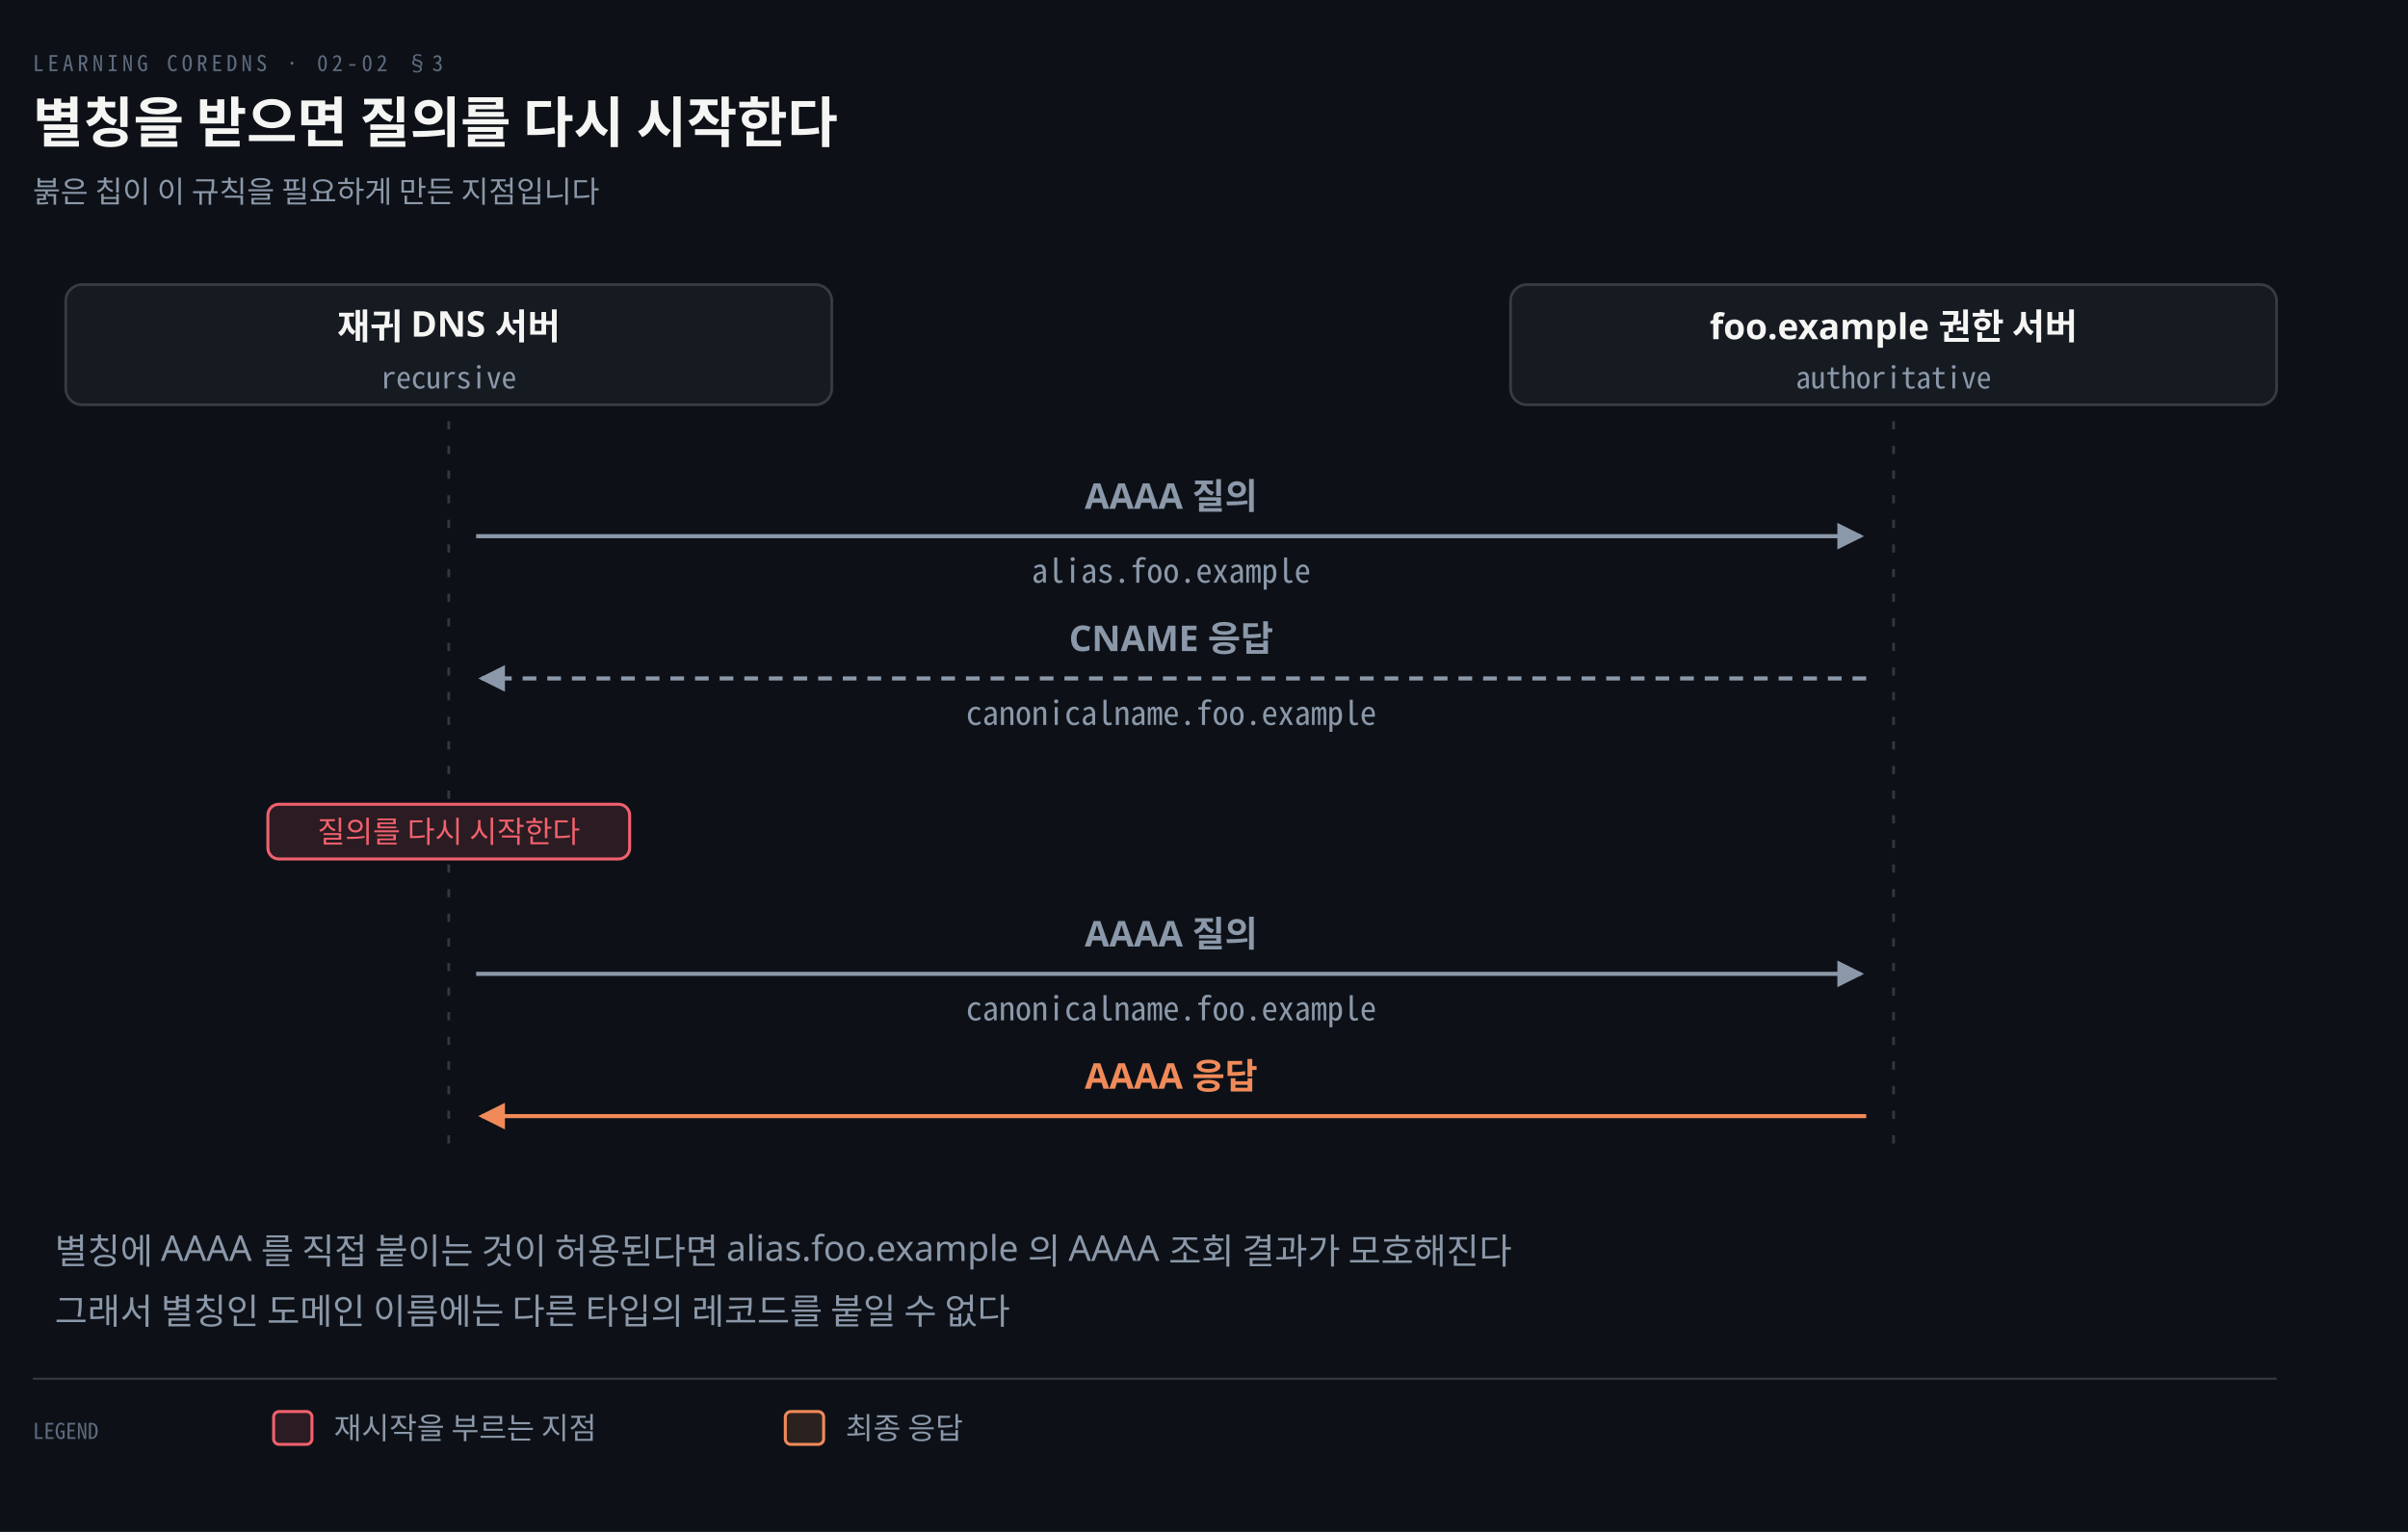
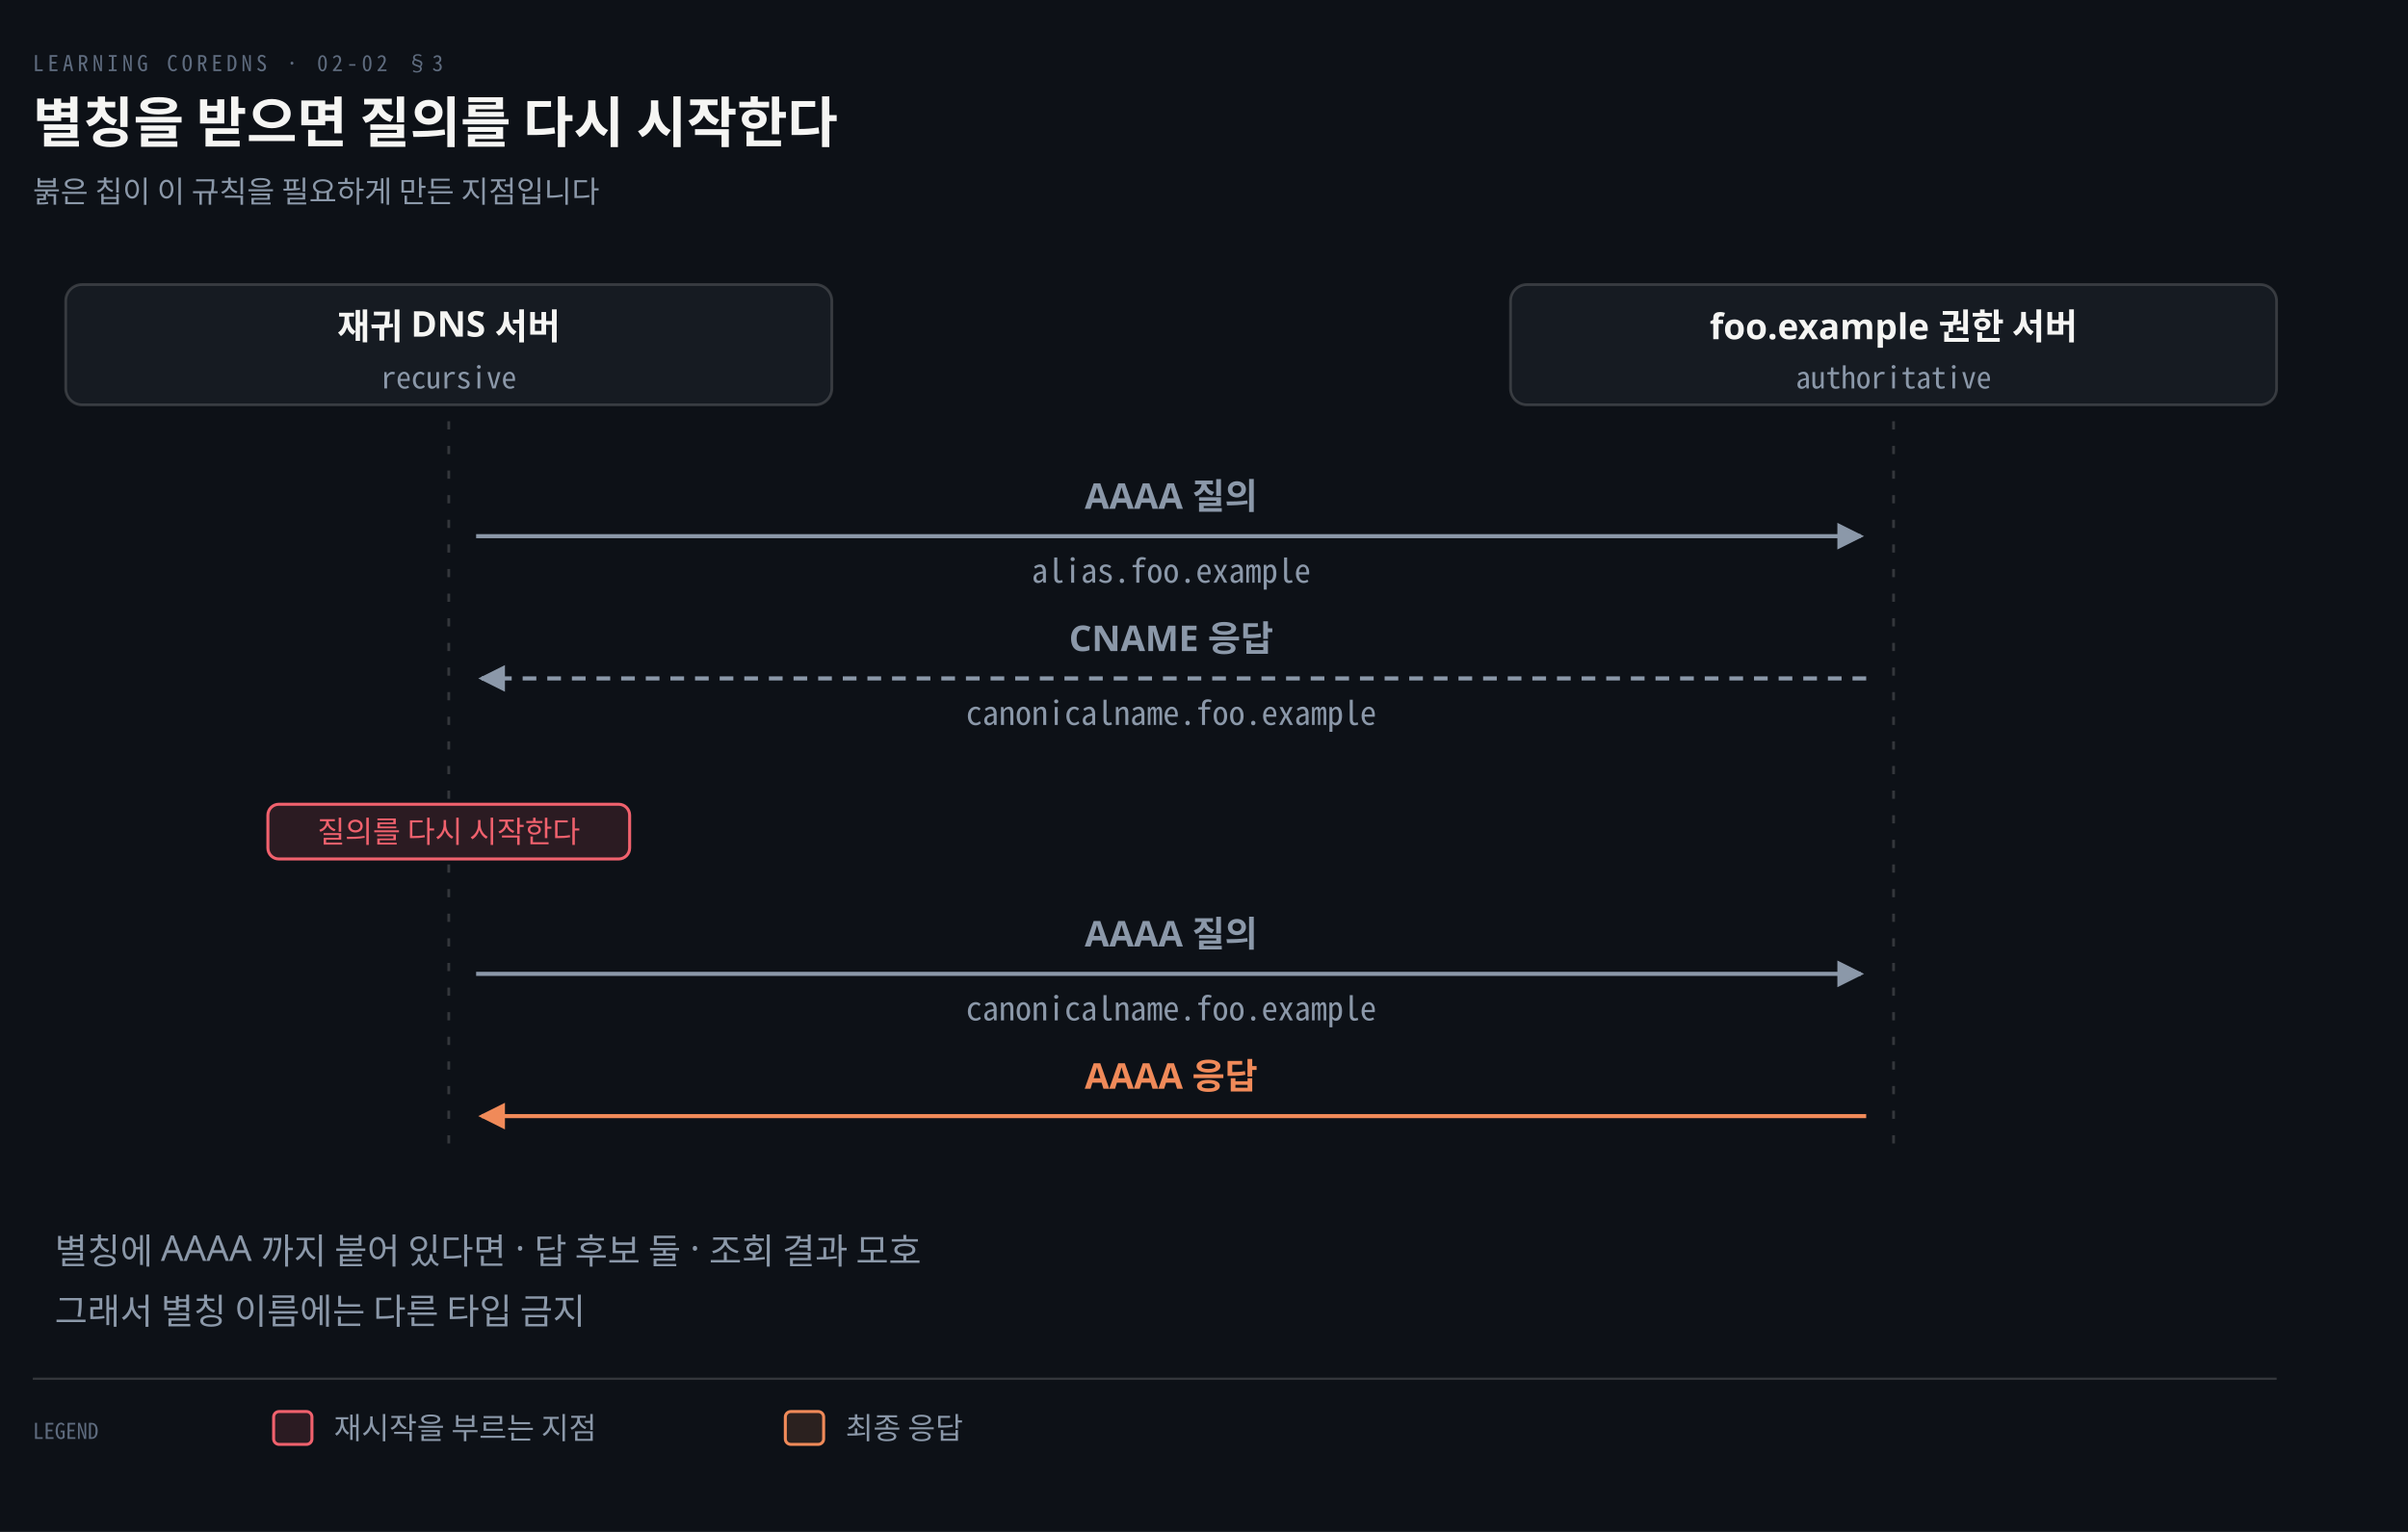
<svg xmlns="http://www.w3.org/2000/svg" viewBox="0 0 880 560" width="100%" role="img" aria-labelledby="dt dd">
  <defs>
    <marker id="ar" viewBox="0 0 8 8" refX="7" refY="4" markerWidth="6.5" markerHeight="6.5" orient="auto">
      <path d="M0 0 L8 4 L0 8 z" fill="#8B98A9" />
    </marker>
    <marker id="ok" viewBox="0 0 8 8" refX="7" refY="4" markerWidth="6.5" markerHeight="6.5" orient="auto">
      <path d="M0 0 L8 4 L0 8 z" fill="#3FB98C" />
    </marker>
    <marker id="warn" viewBox="0 0 8 8" refX="7" refY="4" markerWidth="6.5" markerHeight="6.5" orient="auto">
      <path d="M0 0 L8 4 L0 8 z" fill="#E3B341" />
    </marker>
    <marker id="bad" viewBox="0 0 8 8" refX="7" refY="4" markerWidth="6.5" markerHeight="6.5" orient="auto">
      <path d="M0 0 L8 4 L0 8 z" fill="#F0616D" />
    </marker>
    <marker id="info" viewBox="0 0 8 8" refX="7" refY="4" markerWidth="6.5" markerHeight="6.5" orient="auto">
      <path d="M0 0 L8 4 L0 8 z" fill="#6A95D8" />
    </marker>
    <marker id="acc" viewBox="0 0 8 8" refX="7" refY="4" markerWidth="6.5" markerHeight="6.5" orient="auto">
      <path d="M0 0 L8 4 L0 8 z" fill="#F08A59" />
    </marker>
    <marker id="soft" viewBox="0 0 8 8" refX="7" refY="4" markerWidth="6.5" markerHeight="6.5" orient="auto">
      <path d="M0 0 L8 4 L0 8 z" fill="#5E6B7E" />
    </marker>
  </defs>
  <rect width="880" height="560" fill="#0D1117" />
  <text x="12" y="26" font-family="'Geist Mono','Noto Sans Mono CJK KR',monospace" font-size="8" letter-spacing="0.18em" fill="#5E6B7E">LEARNING COREDNS · 02-02 §3</text>
  <text x="12" y="52" font-family="'Geist','Apple SD Gothic Neo','Noto Sans KR','Malgun Gothic',sans-serif" font-size="20" font-weight="600" fill="#F5F5F3">별칭을 받으면 질의를 다시 시작한다</text>
  <text x="12" y="74" font-family="'Geist','Apple SD Gothic Neo','Noto Sans KR','Malgun Gothic',sans-serif" font-size="11" fill="#8B98A9">붉은 칩이 이 규칙을 필요하게 만든 지점입니다</text>
  <rect x="24.0" y="104" width="280" height="44" rx="6" fill="#161B22" stroke="rgba(191,192,192,0.22)" stroke-width="1.0" />
  <text x="164.0" y="124" text-anchor="middle" font-family="'Geist','Apple SD Gothic Neo','Noto Sans KR','Malgun Gothic',sans-serif" font-size="13" font-weight="600" fill="#F5F5F3">재귀 DNS 서버</text>
  <text x="164.0" y="142" text-anchor="middle" font-family="'Geist Mono','Noto Sans Mono CJK KR',monospace" font-size="11" font-weight="400" fill="#8B98A9">recursive</text>
  <rect x="552.0" y="104" width="280" height="44" rx="6" fill="#161B22" stroke="rgba(191,192,192,0.22)" stroke-width="1.0" />
  <text x="692.0" y="124" text-anchor="middle" font-family="'Geist','Apple SD Gothic Neo','Noto Sans KR','Malgun Gothic',sans-serif" font-size="13" font-weight="600" fill="#F5F5F3">foo.example 권한 서버</text>
  <text x="692.0" y="142" text-anchor="middle" font-family="'Geist Mono','Noto Sans Mono CJK KR',monospace" font-size="11" font-weight="400" fill="#8B98A9">authoritative</text>
  <line x1="164.0" y1="154" x2="164.0" y2="420" stroke="rgba(191,192,192,0.22)" stroke-width="1.0" stroke-dasharray="3 6" />
  <line x1="692.0" y1="154" x2="692.0" y2="420" stroke="rgba(191,192,192,0.22)" stroke-width="1.0" stroke-dasharray="3 6" />
  <path d="M 174.0 196 L 680.0 196" fill="none" stroke="#8B98A9" stroke-width="1.5" marker-end="url(#ar)" />
  <text x="428.0" y="186" text-anchor="middle" font-family="'Geist','Apple SD Gothic Neo','Noto Sans KR','Malgun Gothic',sans-serif" font-size="13" font-weight="600" fill="#8B98A9">AAAA 질의</text>
  <text x="428.0" y="213" text-anchor="middle" font-family="'Geist Mono','Noto Sans Mono CJK KR',monospace" font-size="12" font-weight="400" fill="#8B98A9">alias.foo.example</text>
  <path d="M 682.0 248 L 176.0 248" fill="none" stroke="#8B98A9" stroke-width="1.5" marker-end="url(#ar)" stroke-dasharray="5 4" />
  <text x="428.0" y="238" text-anchor="middle" font-family="'Geist','Apple SD Gothic Neo','Noto Sans KR','Malgun Gothic',sans-serif" font-size="13" font-weight="600" fill="#8B98A9">CNAME 응답</text>
  <text x="428.0" y="265" text-anchor="middle" font-family="'Geist Mono','Noto Sans Mono CJK KR',monospace" font-size="12" font-weight="400" fill="#8B98A9">canonicalname.foo.example</text>
  <rect x="97.9" y="294" width="132.2" height="20" rx="4" fill="#0D1117" stroke="none" stroke-width="0" />
  <rect x="97.9" y="294" width="132.2" height="20" rx="4" fill="#F0616D22" stroke="#F0616D" stroke-width="1.1" />
  <text x="164.0" y="308" text-anchor="middle" font-family="'Geist','Apple SD Gothic Neo','Noto Sans KR','Malgun Gothic',sans-serif" font-size="11" font-weight="400" fill="#F0616D">질의를 다시 시작한다</text>
  <path d="M 174.0 356 L 680.0 356" fill="none" stroke="#8B98A9" stroke-width="1.5" marker-end="url(#ar)" />
  <text x="428.0" y="346" text-anchor="middle" font-family="'Geist','Apple SD Gothic Neo','Noto Sans KR','Malgun Gothic',sans-serif" font-size="13" font-weight="600" fill="#8B98A9">AAAA 질의</text>
  <text x="428.0" y="373" text-anchor="middle" font-family="'Geist Mono','Noto Sans Mono CJK KR',monospace" font-size="12" font-weight="400" fill="#8B98A9">canonicalname.foo.example</text>
  <path d="M 682.0 408 L 176.0 408" fill="none" stroke="#F08A59" stroke-width="1.5" marker-end="url(#acc)" />
  <text x="428.0" y="398" text-anchor="middle" font-family="'Geist','Apple SD Gothic Neo','Noto Sans KR','Malgun Gothic',sans-serif" font-size="13" font-weight="600" fill="#F08A59">AAAA 응답</text>
-   <text x="20" y="462" text-anchor="start" font-family="'Geist','Apple SD Gothic Neo','Noto Sans KR','Malgun Gothic',sans-serif" font-size="13" font-weight="400" fill="#8B98A9">별칭에 AAAA 를 직접 붙이는 것이 허용된다면 alias.foo.example 의 AAAA 조회 결과가 모호해진다</text>
-   <text x="20" y="484" text-anchor="start" font-family="'Geist','Apple SD Gothic Neo','Noto Sans KR','Malgun Gothic',sans-serif" font-size="13" font-weight="400" fill="#8B98A9">그래서 별칭인 도메인 이름에는 다른 타입의 레코드를 붙일 수 없다</text>
+   <text x="20" y="462" text-anchor="start" font-family="'Geist','Apple SD Gothic Neo','Noto Sans KR','Malgun Gothic',sans-serif" font-size="13" font-weight="400" fill="#8B98A9">별칭에 AAAA 까지 붙어 있다면 · 답 후보 둘 · 조회 결과 모호</text>
+   <text x="20" y="484" text-anchor="start" font-family="'Geist','Apple SD Gothic Neo','Noto Sans KR','Malgun Gothic',sans-serif" font-size="13" font-weight="400" fill="#8B98A9">그래서 별칭 이름에는 다른 타입 금지</text>
  <line x1="12" y1="504" x2="832" y2="504" stroke="rgba(191,192,192,0.22)" stroke-width="0.8" />
  <text x="12" y="526" text-anchor="start" font-family="'Geist Mono','Noto Sans Mono CJK KR',monospace" font-size="8" font-weight="400" fill="#5E6B7E">LEGEND</text>
  <rect x="100" y="516" width="14" height="12" rx="2" fill="#F0616D22" stroke="#F0616D" stroke-width="1.1" />
  <text x="122" y="526" text-anchor="start" font-family="'Geist','Apple SD Gothic Neo','Noto Sans KR','Malgun Gothic',sans-serif" font-size="11" font-weight="400" fill="#8B98A9">재시작을 부르는 지점</text>
  <rect x="287" y="516" width="14" height="12" rx="2" fill="#F08A5922" stroke="#F08A59" stroke-width="1.1" />
  <text x="309" y="526" text-anchor="start" font-family="'Geist','Apple SD Gothic Neo','Noto Sans KR','Malgun Gothic',sans-serif" font-size="11" font-weight="400" fill="#8B98A9">최종 응답</text>
</svg>
